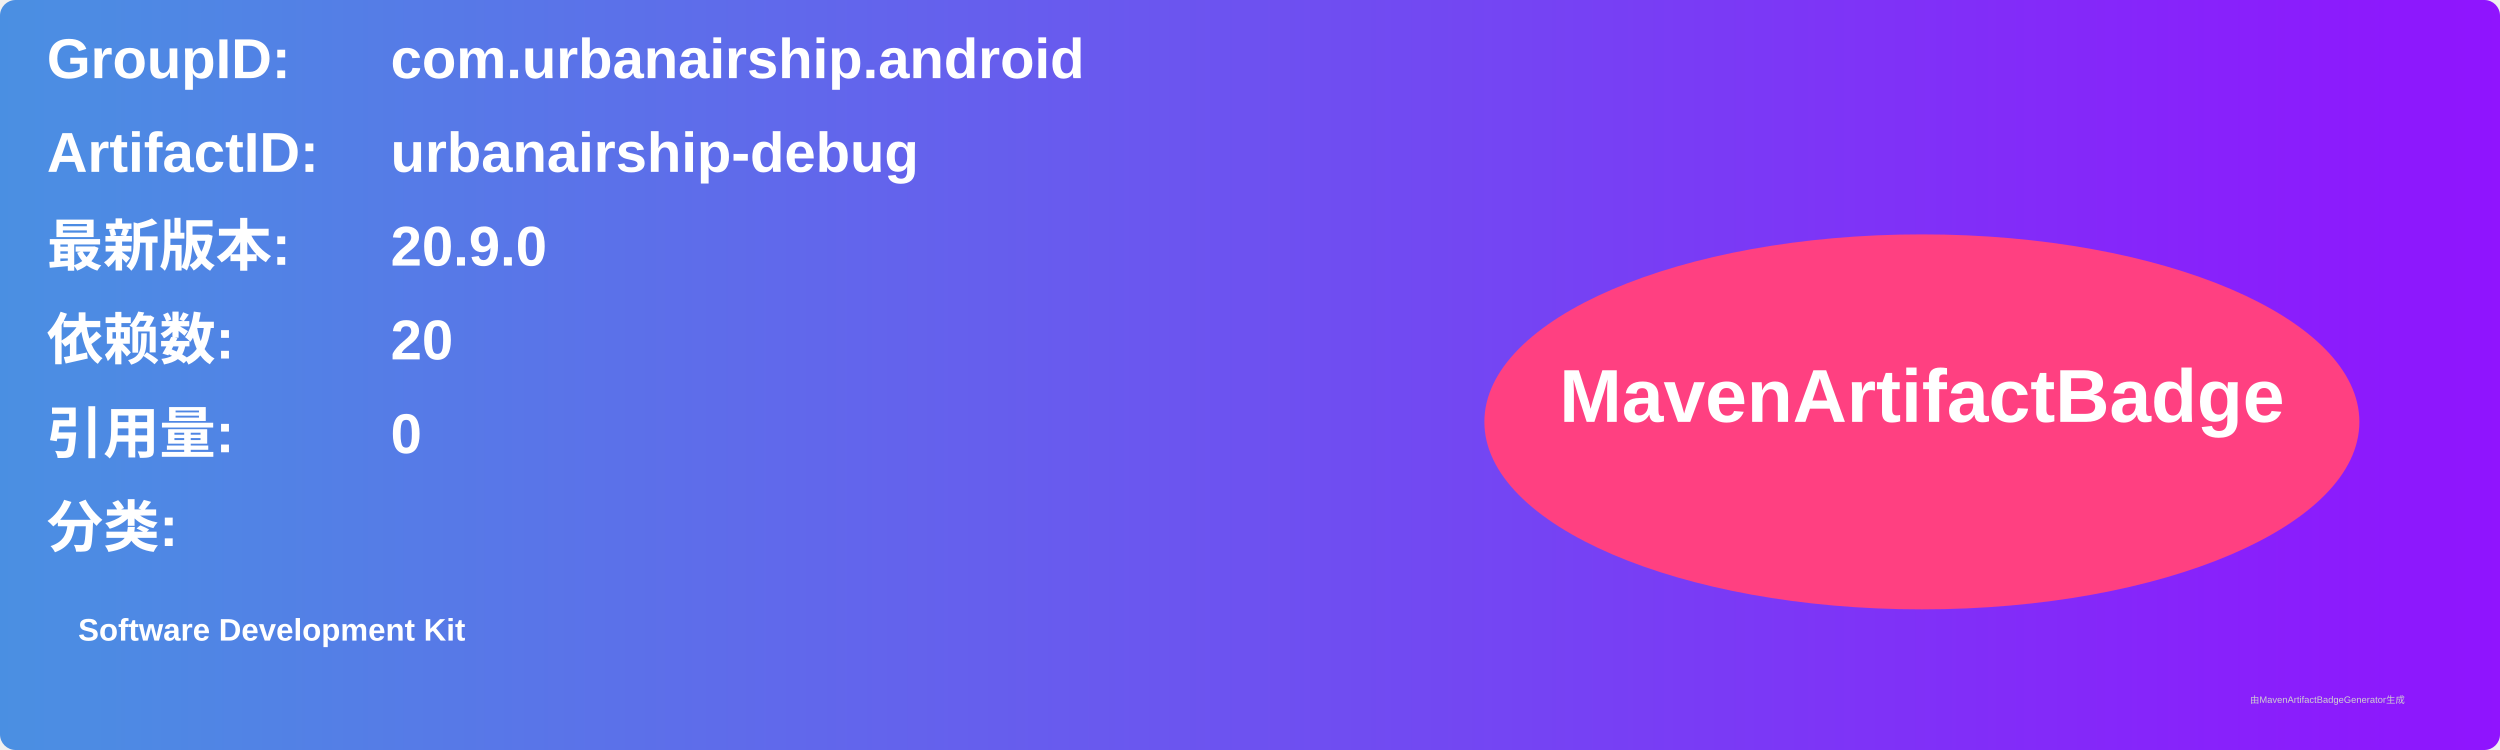
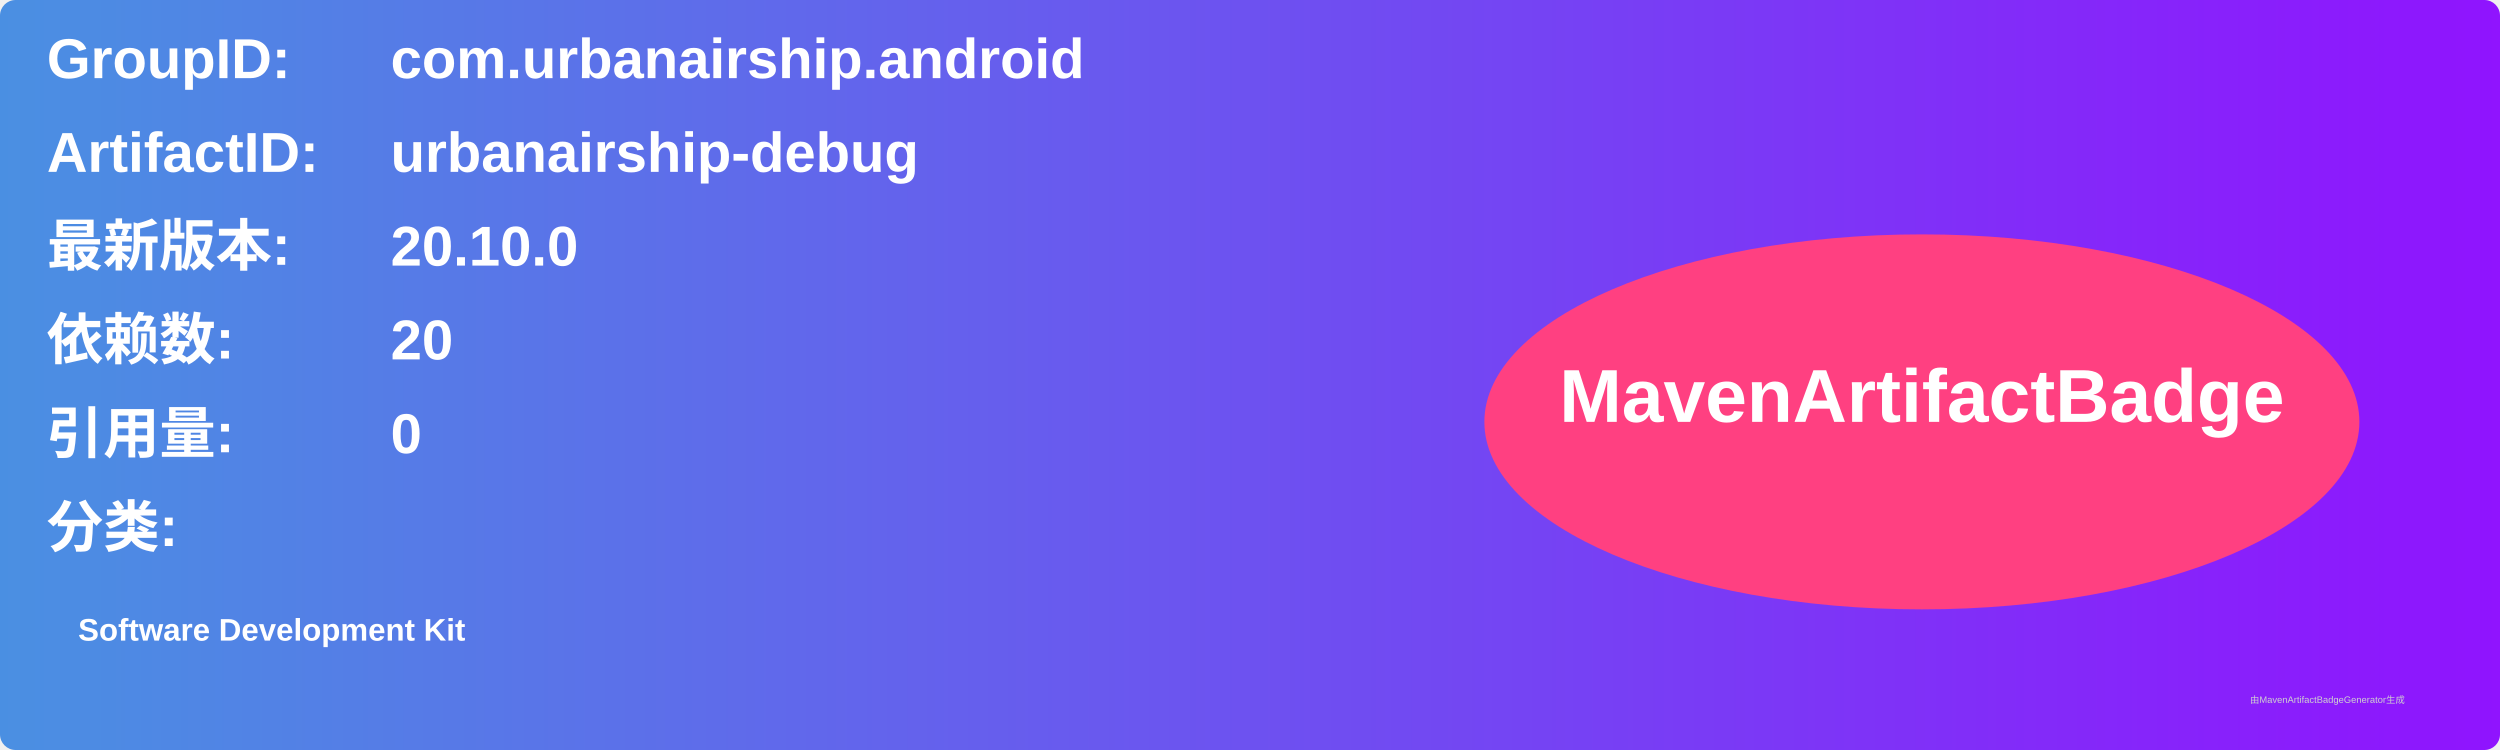
<svg xmlns="http://www.w3.org/2000/svg" width="800" height="240" viewBox="0 0 800 240">
  <linearGradient id="grad" x1="0%" y1="0%" x2="100%" y2="0%">
    <stop offset="0%" stop-color="#4a90e2" />
    <stop offset="100%" stop-color="#9013fe" />
  </linearGradient>
  <rect width="100%" height="100%" rx="5" ry="5" fill="url(#grad)" />
  <g transform="translate(15, 15)">
    <text x="0" y="10" font-family="Arial" font-size="18" fill="white" font-weight="bold" width="260">GroupID:</text>
    <text x="110" y="10" font-family="Arial" font-size="18" fill="white" font-weight="bold" width="460">com.urbanairship.android</text>
    <text x="0" y="40" font-family="Arial" font-size="18" fill="white" font-weight="bold" width="260">ArtifactID:</text>
    <text x="110" y="40" font-family="Arial" font-size="18" fill="white" font-weight="bold" width="460">urbanairship-debug</text>
    <text x="0" y="70" font-family="Arial" font-size="18" fill="white" font-weight="bold">最新版本:</text>
    <text x="110" y="70" font-family="Arial" font-size="18" fill="white" font-weight="bold">
-       <tspan font-weight="bold">20.9.0</tspan>
+       <tspan font-weight="bold">20.10.0</tspan>
    </text>
    <text x="0" y="100" font-family="Arial" font-size="18" fill="white" font-weight="bold">依赖数: </text>
    <text x="110" y="100" font-family="Arial" font-size="18" fill="white">
      <tspan font-weight="bold">20</tspan>
    </text>
    <text x="0" y="130" font-family="Arial" font-size="18" fill="white" font-weight="bold">引用量: </text>
    <text x="110" y="130" font-family="Arial" font-size="18" fill="white">
      <tspan font-weight="bold">0</tspan>
    </text>
    <text x="0" y="160" font-family="Arial" font-size="18" fill="white" font-weight="bold">分类:</text>
    <text x="10" y="190" font-family="Arial" font-size="10" fill="white">
      <tspan font-weight="bold">Software Development Kit</tspan>
    </text>
    <ellipse cx="600" cy="120" rx="140" ry="60" fill="#ff4081" />
    <text x="600" y="120" text-anchor="middle" font-family="Arial" font-size="24" fill="white" font-weight="bold">MavenArtifactBadge</text>
  </g>
  <text x="720" y="225" font-family="Arial" font-size="3" fill="#d0d0d0">由MavenArtifactBadgeGenerator生成</text>
</svg>
